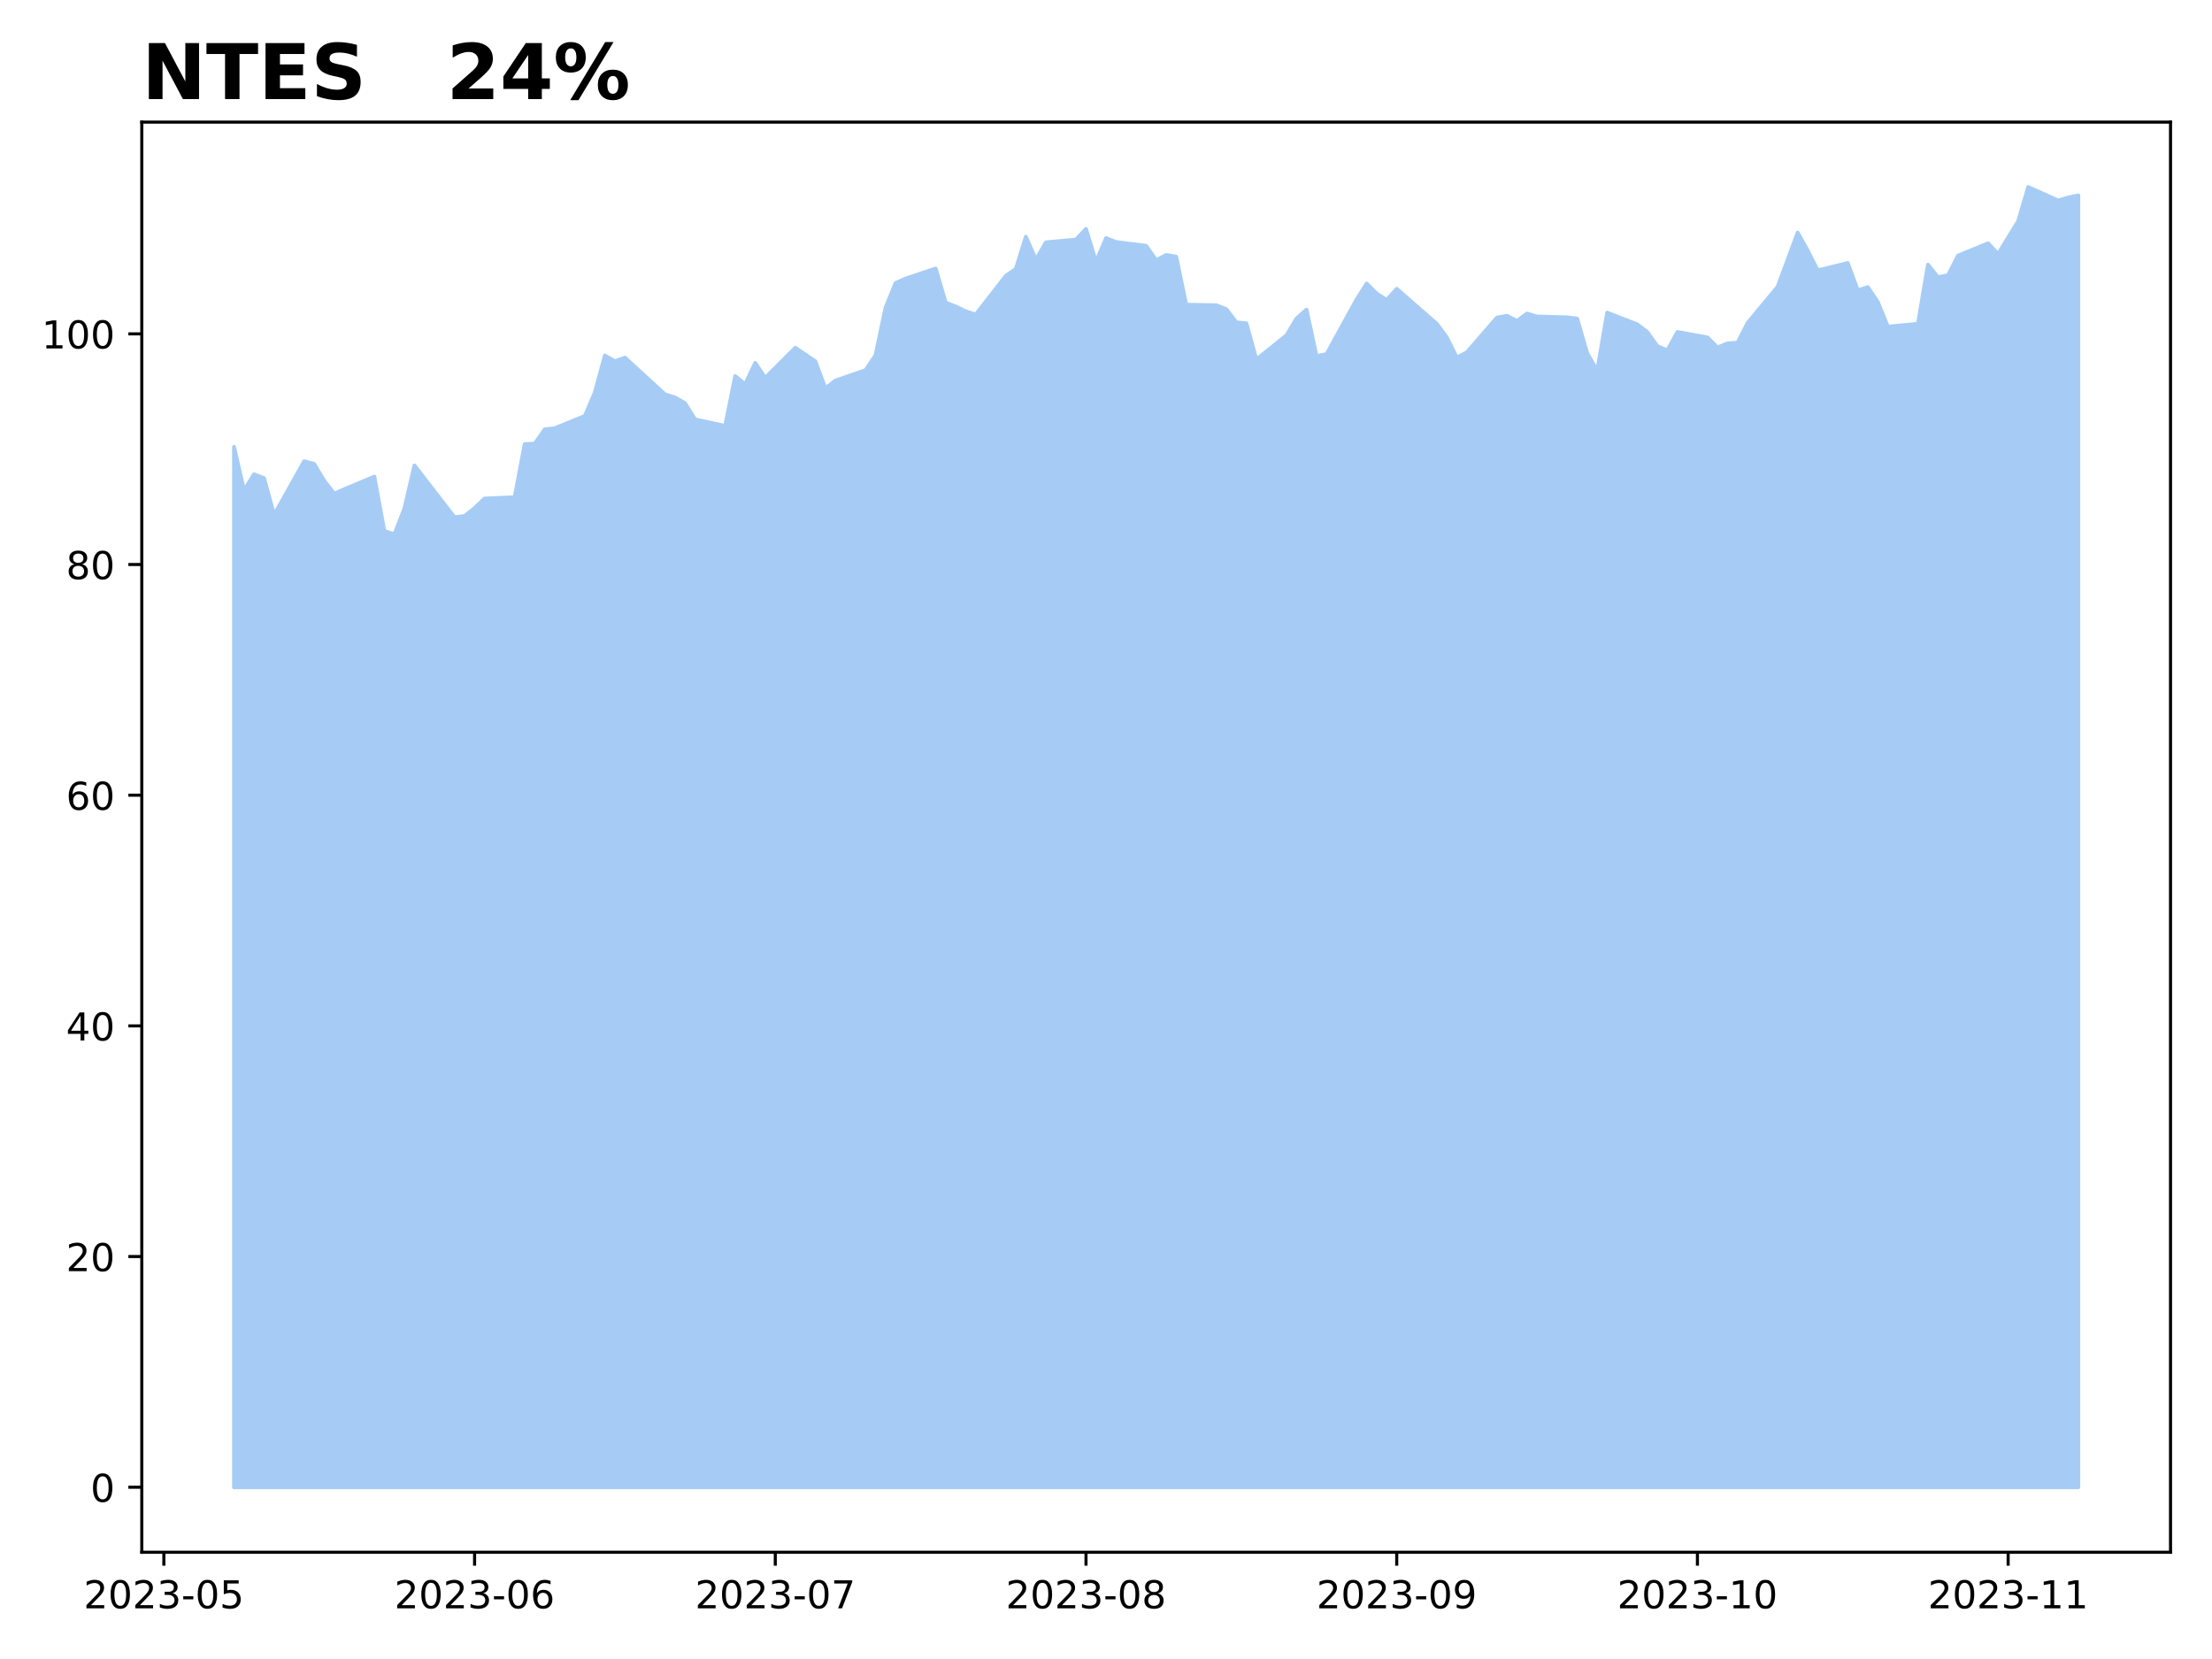
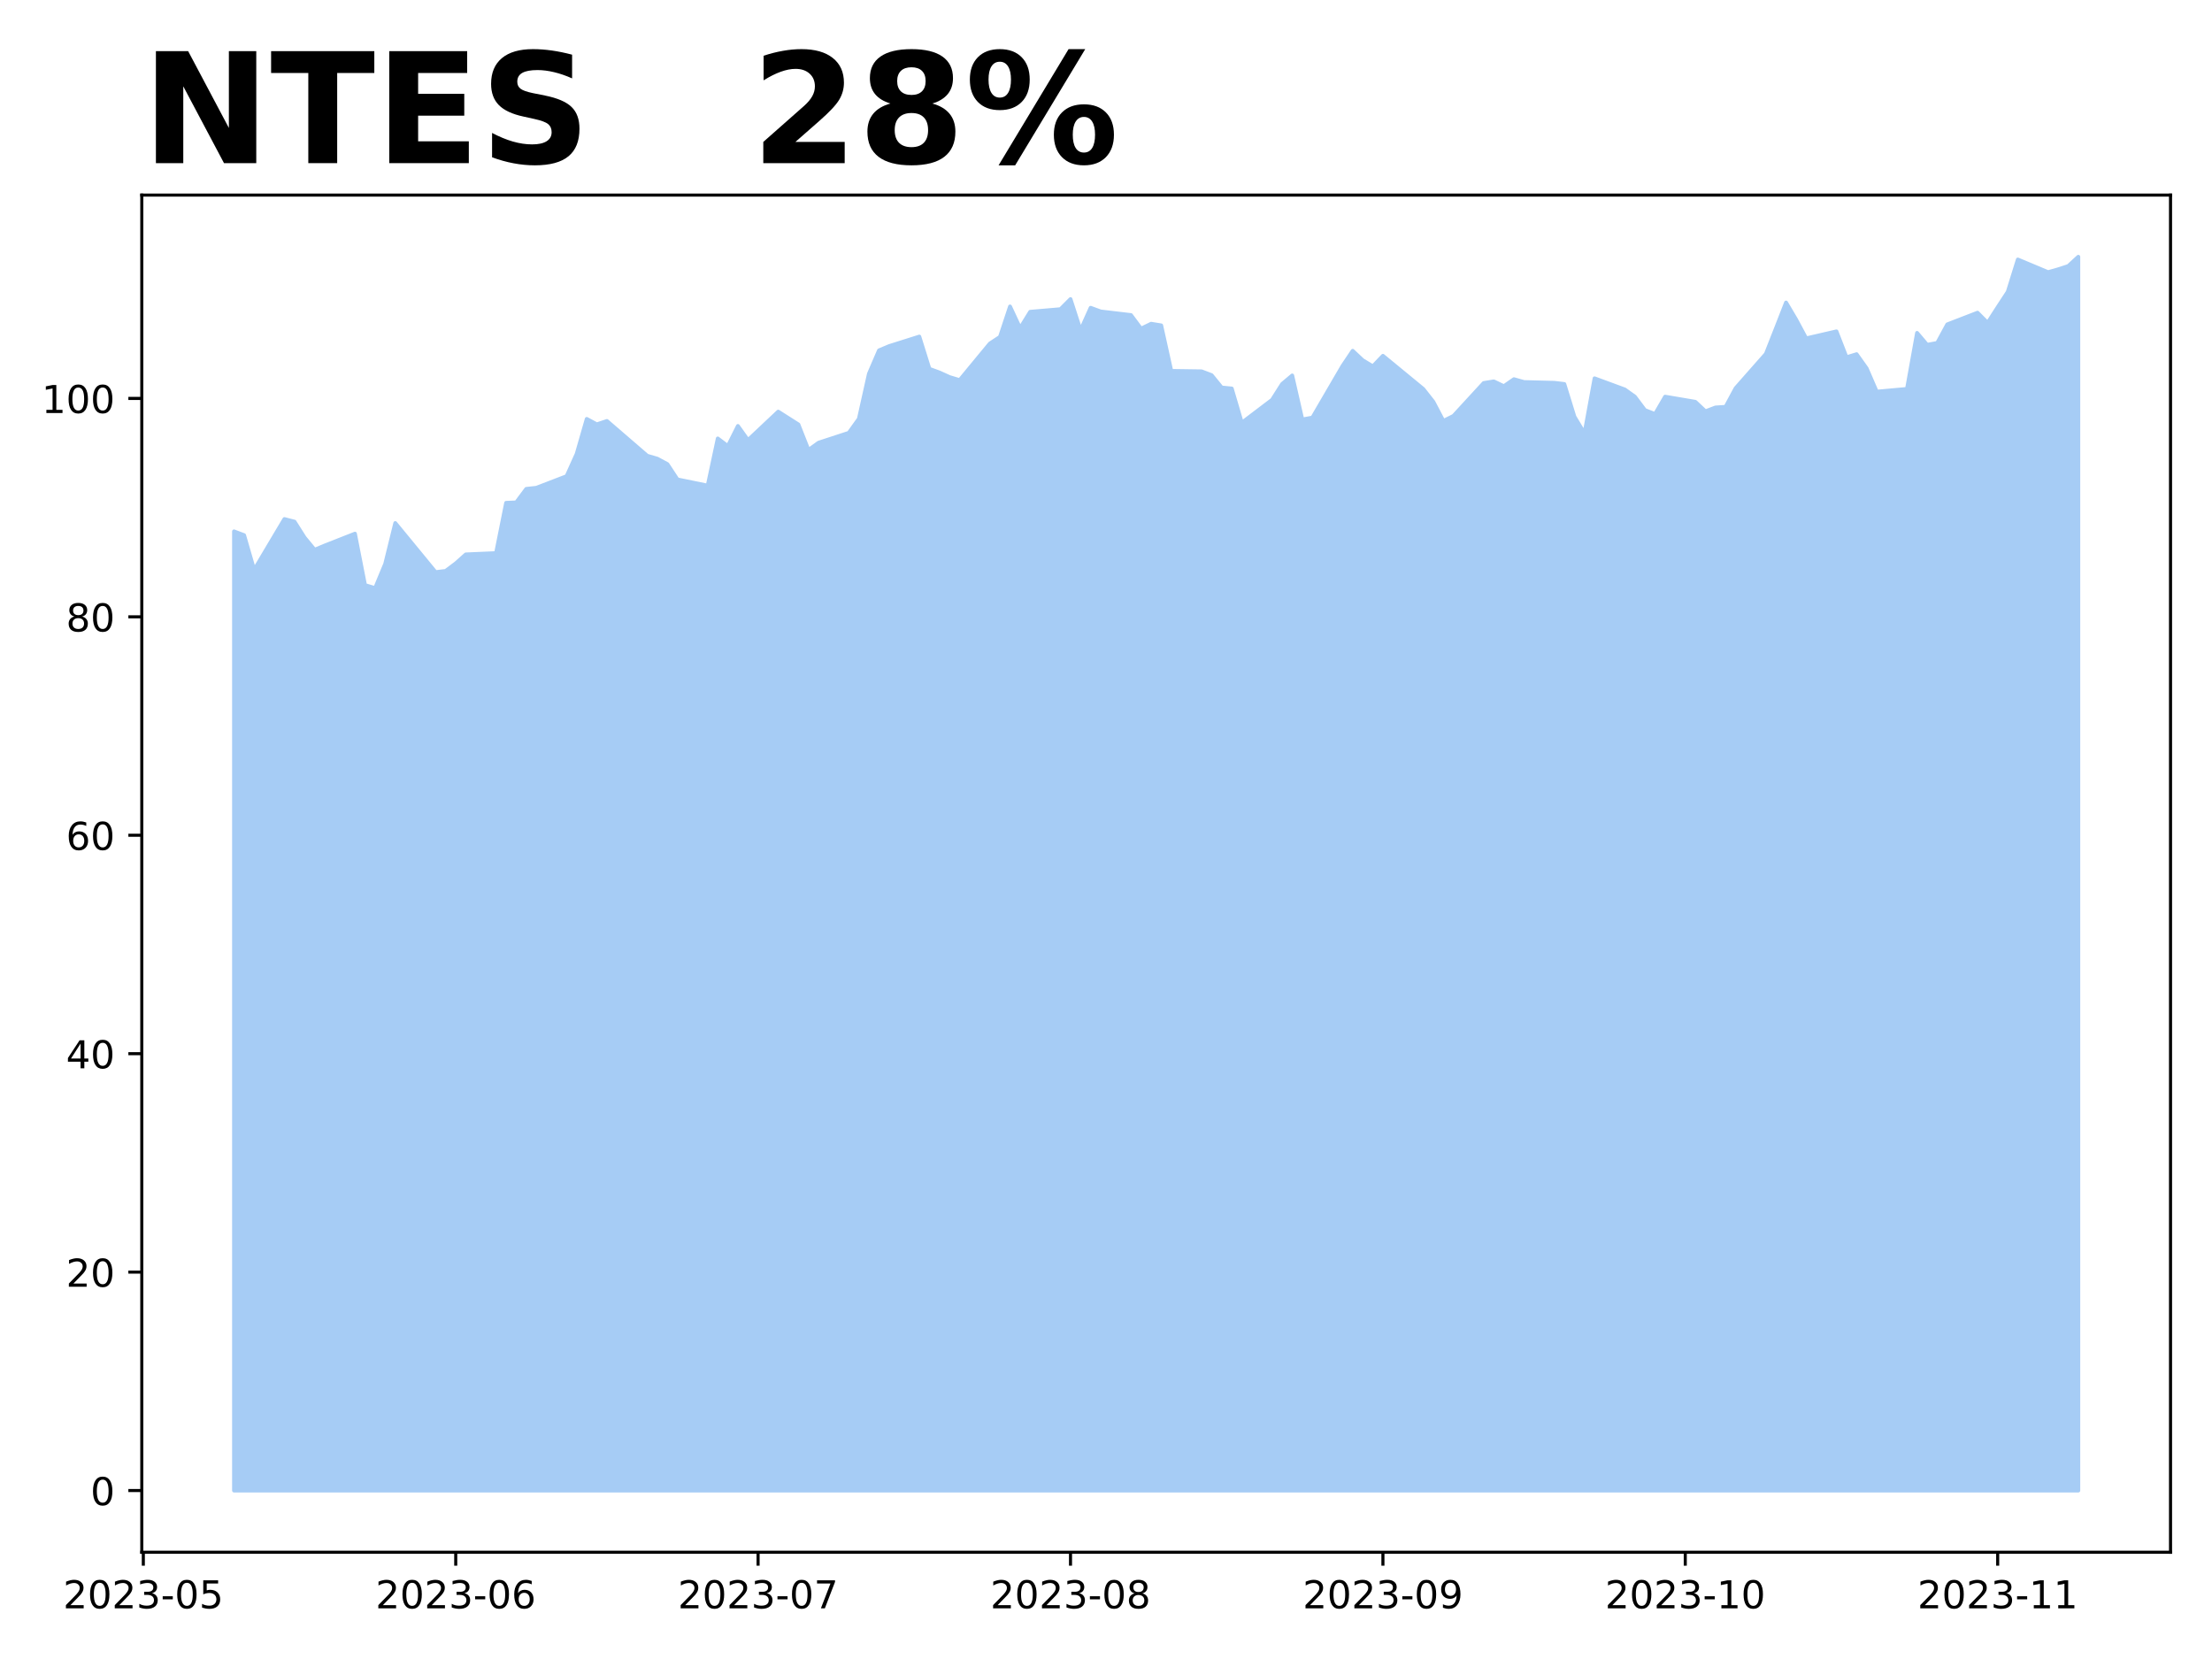
<svg xmlns="http://www.w3.org/2000/svg" xmlns:xlink="http://www.w3.org/1999/xlink" height="432pt" version="1.1" viewBox="0 0 576 432" width="576pt">
  <defs>
    <style type="text/css">
*{stroke-linecap:butt;stroke-linejoin:round;}
  </style>
  </defs>
  <g id="figure_1">
    <g id="patch_1">
      <path d="M 0 432  L 576 432  L 576 0  L 0 0  z " style="fill:#ffffff;" />
    </g>
    <g id="axes_1">
      <g id="patch_2">
-         <path d="M 36.925 404.2  L 565.2 404.2  L 565.2 31.8  L 36.925 31.8  z " style="fill:#ffffff;" />
+         <path d="M 36.925 404.2  L 565.2 404.2  L 565.2 50.8  L 36.925 50.8  z " style="fill:#ffffff;" />
      </g>
      <g id="PolyCollection_1">
        <defs>
-           <path d="M 60.938 -44.727  L 60.938 -315.64  L 63.548 -304.315  L 66.158 -308.506  L 68.768 -307.466  L 71.378 -297.924  L 79.208 -311.895  L 81.818 -311.181  L 84.428 -306.812  L 87.038 -303.453  L 89.648 -304.612  L 97.478 -307.882  L 100.088 -293.733  L 102.698 -292.9  L 105.308 -299.559  L 107.918 -310.795  L 118.359 -297.3  L 120.969 -297.627  L 123.579 -299.707  L 126.189 -302.175  L 134.019 -302.531  L 136.629 -316.353  L 139.239 -316.472  L 141.849 -320.192  L 144.459 -320.491  L 152.289 -323.688  L 154.899 -329.812  L 157.51 -339.433  L 160.12 -337.939  L 162.73 -338.865  L 173.17 -329.304  L 175.78 -328.498  L 178.39 -327.004  L 181 -322.791  L 188.83 -321.088  L 191.44 -334.055  L 194.05 -331.963  L 196.66 -337.491  L 199.27 -333.607  L 207.101 -341.434  L 212.321 -337.909  L 214.931 -330.888  L 217.541 -332.89  L 225.371 -335.608  L 227.981 -339.463  L 230.591 -351.861  L 233.201 -358.285  L 235.811 -359.45  L 243.641 -362.079  L 246.251 -353.206  L 248.861 -352.19  L 251.471 -350.935  L 254.082 -350.099  L 261.912 -360.167  L 264.522 -361.99  L 267.132 -370.355  L 269.742 -364.41  L 272.352 -368.891  L 280.182 -369.608  L 282.792 -372.387  L 285.402 -363.842  L 288.012 -369.997  L 290.622 -368.981  L 298.452 -367.995  L 301.062 -364.26  L 303.673 -365.605  L 306.283 -365.157  L 308.893 -352.638  L 316.723 -352.519  L 319.333 -351.473  L 321.943 -348.067  L 324.553 -347.798  L 327.163 -338.387  L 334.993 -344.691  L 337.603 -349.053  L 340.213 -351.383  L 342.823 -339.283  L 345.433 -339.791  L 353.264 -354.042  L 355.874 -358.165  L 358.484 -355.566  L 361.094 -353.893  L 363.704 -356.791  L 374.144 -347.679  L 376.754 -344.153  L 379.364 -338.882  L 381.974 -340.264  L 389.804 -349.304  L 392.414 -349.755  L 395.024 -348.433  L 397.635 -350.355  L 400.245 -349.574  L 408.075 -349.364  L 410.685 -349.034  L 413.295 -340.054  L 415.905 -335.458  L 418.515 -350.596  L 426.345 -347.532  L 428.955 -345.55  L 431.565 -341.856  L 434.175 -340.774  L 436.785 -345.55  L 444.615 -344.138  L 447.226 -341.525  L 449.836 -342.576  L 452.446 -342.757  L 455.056 -347.892  L 462.886 -357.323  L 465.496 -364.351  L 468.106 -371.439  L 470.716 -366.754  L 473.326 -361.588  L 481.156 -363.51  L 483.766 -356.392  L 486.376 -357.233  L 488.986 -353.329  L 491.596 -346.931  L 499.427 -347.682  L 502.037 -363.09  L 504.647 -359.816  L 507.257 -360.327  L 509.867 -365.432  L 517.697 -368.646  L 520.307 -365.853  L 522.917 -370.148  L 525.527 -374.383  L 528.137 -383.273  L 535.967 -379.789  L 538.577 -380.57  L 541.188 -381.11  L 541.188 -44.727  L 541.188 -44.727  L 538.577 -44.727  L 535.967 -44.727  L 528.137 -44.727  L 525.527 -44.727  L 522.917 -44.727  L 520.307 -44.727  L 517.697 -44.727  L 509.867 -44.727  L 507.257 -44.727  L 504.647 -44.727  L 502.037 -44.727  L 499.427 -44.727  L 491.596 -44.727  L 488.986 -44.727  L 486.376 -44.727  L 483.766 -44.727  L 481.156 -44.727  L 473.326 -44.727  L 470.716 -44.727  L 468.106 -44.727  L 465.496 -44.727  L 462.886 -44.727  L 455.056 -44.727  L 452.446 -44.727  L 449.836 -44.727  L 447.226 -44.727  L 444.615 -44.727  L 436.785 -44.727  L 434.175 -44.727  L 431.565 -44.727  L 428.955 -44.727  L 426.345 -44.727  L 418.515 -44.727  L 415.905 -44.727  L 413.295 -44.727  L 410.685 -44.727  L 408.075 -44.727  L 400.245 -44.727  L 397.635 -44.727  L 395.024 -44.727  L 392.414 -44.727  L 389.804 -44.727  L 381.974 -44.727  L 379.364 -44.727  L 376.754 -44.727  L 374.144 -44.727  L 363.704 -44.727  L 361.094 -44.727  L 358.484 -44.727  L 355.874 -44.727  L 353.264 -44.727  L 345.433 -44.727  L 342.823 -44.727  L 340.213 -44.727  L 337.603 -44.727  L 334.993 -44.727  L 327.163 -44.727  L 324.553 -44.727  L 321.943 -44.727  L 319.333 -44.727  L 316.723 -44.727  L 308.893 -44.727  L 306.283 -44.727  L 303.673 -44.727  L 301.062 -44.727  L 298.452 -44.727  L 290.622 -44.727  L 288.012 -44.727  L 285.402 -44.727  L 282.792 -44.727  L 280.182 -44.727  L 272.352 -44.727  L 269.742 -44.727  L 267.132 -44.727  L 264.522 -44.727  L 261.912 -44.727  L 254.082 -44.727  L 251.471 -44.727  L 248.861 -44.727  L 246.251 -44.727  L 243.641 -44.727  L 235.811 -44.727  L 233.201 -44.727  L 230.591 -44.727  L 227.981 -44.727  L 225.371 -44.727  L 217.541 -44.727  L 214.931 -44.727  L 212.321 -44.727  L 207.101 -44.727  L 199.27 -44.727  L 196.66 -44.727  L 194.05 -44.727  L 191.44 -44.727  L 188.83 -44.727  L 181 -44.727  L 178.39 -44.727  L 175.78 -44.727  L 173.17 -44.727  L 162.73 -44.727  L 160.12 -44.727  L 157.51 -44.727  L 154.899 -44.727  L 152.289 -44.727  L 144.459 -44.727  L 141.849 -44.727  L 139.239 -44.727  L 136.629 -44.727  L 134.019 -44.727  L 126.189 -44.727  L 123.579 -44.727  L 120.969 -44.727  L 118.359 -44.727  L 107.918 -44.727  L 105.308 -44.727  L 102.698 -44.727  L 100.088 -44.727  L 97.478 -44.727  L 89.648 -44.727  L 87.038 -44.727  L 84.428 -44.727  L 81.818 -44.727  L 79.208 -44.727  L 71.378 -44.727  L 68.768 -44.727  L 66.158 -44.727  L 63.548 -44.727  L 60.938 -44.727  z " id="m15c2497825" style="stroke:#a6ccf5;" />
+           <path d="M 60.938 -43.864  L 60.938 -293.63  L 63.562 -292.645  L 66.186 -283.61  L 74.059 -296.839  L 76.683 -296.163  L 79.308 -292.026  L 81.932 -288.846  L 84.556 -289.943  L 92.429 -293.039  L 95.054 -279.642  L 97.678 -278.854  L 100.302 -285.158  L 102.927 -295.798  L 113.424 -283.019  L 116.048 -283.329  L 118.672 -285.299  L 121.297 -287.635  L 129.17 -287.973  L 131.794 -301.061  L 134.418 -301.173  L 137.043 -304.695  L 139.667 -304.978  L 147.54 -308.005  L 150.164 -313.805  L 152.789 -322.914  L 155.413 -321.5  L 158.037 -322.377  L 168.534 -313.324  L 171.159 -312.56  L 173.783 -311.146  L 176.407 -307.157  L 184.28 -305.544  L 186.905 -317.822  L 189.529 -315.842  L 192.153 -321.075  L 194.778 -317.398  L 202.651 -324.81  L 207.899 -321.471  L 210.524 -314.823  L 213.148 -316.719  L 221.021 -319.293  L 223.645 -322.942  L 226.269 -334.683  L 228.894 -340.765  L 231.518 -341.868  L 239.391 -344.358  L 242.015 -335.956  L 244.64 -334.994  L 247.264 -333.806  L 249.888 -333.014  L 257.761 -342.547  L 260.386 -344.273  L 263.01 -352.194  L 265.634 -346.564  L 268.259 -350.808  L 276.131 -351.487  L 278.756 -354.118  L 281.38 -346.027  L 284.004 -351.855  L 286.629 -350.893  L 294.502 -349.959  L 297.126 -346.423  L 299.75 -347.696  L 302.375 -347.272  L 304.999 -335.418  L 312.872 -335.305  L 315.496 -334.315  L 318.121 -331.09  L 320.745 -330.835  L 323.369 -321.924  L 331.242 -327.893  L 333.866 -332.023  L 336.491 -334.23  L 339.115 -322.773  L 341.739 -323.254  L 349.612 -336.748  L 352.237 -340.652  L 354.861 -338.191  L 357.485 -336.606  L 360.11 -339.35  L 370.607 -330.722  L 373.231 -327.384  L 375.856 -322.393  L 378.48 -323.701  L 386.353 -332.261  L 388.977 -332.688  L 391.601 -331.436  L 394.226 -333.257  L 396.85 -332.517  L 404.723 -332.318  L 407.347 -332.005  L 409.972 -323.502  L 412.596 -319.151  L 415.22 -333.484  L 423.093 -330.583  L 425.718 -328.706  L 428.342 -325.208  L 430.966 -324.185  L 433.591 -328.706  L 441.463 -327.37  L 444.088 -324.896  L 446.712 -325.891  L 449.336 -326.062  L 451.961 -330.925  L 459.834 -339.854  L 462.458 -346.509  L 465.082 -353.221  L 467.707 -348.784  L 470.331 -343.893  L 478.204 -345.713  L 480.828 -338.973  L 483.453 -339.769  L 486.077 -336.072  L 488.701 -330.014  L 496.574 -330.725  L 499.198 -345.315  L 501.823 -342.215  L 504.447 -342.698  L 507.071 -347.533  L 514.944 -350.576  L 517.569 -347.931  L 520.193 -351.998  L 522.817 -356.008  L 525.442 -364.425  L 533.315 -361.126  L 535.939 -361.866  L 538.563 -362.719  L 541.188 -365.136  L 541.188 -43.864  L 541.188 -43.864  L 538.563 -43.864  L 535.939 -43.864  L 533.315 -43.864  L 525.442 -43.864  L 522.817 -43.864  L 520.193 -43.864  L 517.569 -43.864  L 514.944 -43.864  L 507.071 -43.864  L 504.447 -43.864  L 501.823 -43.864  L 499.198 -43.864  L 496.574 -43.864  L 488.701 -43.864  L 486.077 -43.864  L 483.453 -43.864  L 480.828 -43.864  L 478.204 -43.864  L 470.331 -43.864  L 467.707 -43.864  L 465.082 -43.864  L 462.458 -43.864  L 459.834 -43.864  L 451.961 -43.864  L 449.336 -43.864  L 446.712 -43.864  L 444.088 -43.864  L 441.463 -43.864  L 433.591 -43.864  L 430.966 -43.864  L 428.342 -43.864  L 425.718 -43.864  L 423.093 -43.864  L 415.22 -43.864  L 412.596 -43.864  L 409.972 -43.864  L 407.347 -43.864  L 404.723 -43.864  L 396.85 -43.864  L 394.226 -43.864  L 391.601 -43.864  L 388.977 -43.864  L 386.353 -43.864  L 378.48 -43.864  L 375.856 -43.864  L 373.231 -43.864  L 370.607 -43.864  L 360.11 -43.864  L 357.485 -43.864  L 354.861 -43.864  L 352.237 -43.864  L 349.612 -43.864  L 341.739 -43.864  L 339.115 -43.864  L 336.491 -43.864  L 333.866 -43.864  L 331.242 -43.864  L 323.369 -43.864  L 320.745 -43.864  L 318.121 -43.864  L 315.496 -43.864  L 312.872 -43.864  L 304.999 -43.864  L 302.375 -43.864  L 299.75 -43.864  L 297.126 -43.864  L 294.502 -43.864  L 286.629 -43.864  L 284.004 -43.864  L 281.38 -43.864  L 278.756 -43.864  L 276.131 -43.864  L 268.259 -43.864  L 265.634 -43.864  L 263.01 -43.864  L 260.386 -43.864  L 257.761 -43.864  L 249.888 -43.864  L 247.264 -43.864  L 244.64 -43.864  L 242.015 -43.864  L 239.391 -43.864  L 231.518 -43.864  L 228.894 -43.864  L 226.269 -43.864  L 223.645 -43.864  L 221.021 -43.864  L 213.148 -43.864  L 210.524 -43.864  L 207.899 -43.864  L 202.651 -43.864  L 194.778 -43.864  L 192.153 -43.864  L 189.529 -43.864  L 186.905 -43.864  L 184.28 -43.864  L 176.407 -43.864  L 173.783 -43.864  L 171.159 -43.864  L 168.534 -43.864  L 158.037 -43.864  L 155.413 -43.864  L 152.789 -43.864  L 150.164 -43.864  L 147.54 -43.864  L 139.667 -43.864  L 137.043 -43.864  L 134.418 -43.864  L 131.794 -43.864  L 129.17 -43.864  L 121.297 -43.864  L 118.672 -43.864  L 116.048 -43.864  L 113.424 -43.864  L 102.927 -43.864  L 100.302 -43.864  L 97.678 -43.864  L 95.054 -43.864  L 92.429 -43.864  L 84.556 -43.864  L 81.932 -43.864  L 79.308 -43.864  L 76.683 -43.864  L 74.059 -43.864  L 66.186 -43.864  L 63.562 -43.864  L 60.938 -43.864  z " id="mc1ebff8245" style="stroke:#a6ccf5;" />
        </defs>
-         <g clip-path="url(#pf4e6027b95)">
-           <use style="fill:#a6ccf5;stroke:#a6ccf5;" x="0" xlink:href="#m15c2497825" y="432" />
+         <g clip-path="url(#pb4c64137af)">
+           <use style="fill:#a6ccf5;stroke:#a6ccf5;" x="0" xlink:href="#mc1ebff8245" y="432" />
        </g>
      </g>
      <g id="matplotlib.axis_1">
        <g id="xtick_1">
          <g id="line2d_1">
            <defs>
-               <path d="M 0 0  L 0 3.5  " id="m19f79ec5c5" style="stroke:#000000;stroke-width:0.8;" />
-             </defs>
-             <g>
-               <use style="stroke:#000000;stroke-width:0.8;" x="42.667" xlink:href="#m19f79ec5c5" y="404.2" />
+               <path d="M 0 0  L 0 3.5  " id="m8da13400d5" style="stroke:#000000;stroke-width:0.8;" />
+             </defs>
+             <g>
+               <use style="stroke:#000000;stroke-width:0.8;" x="37.319" xlink:href="#m8da13400d5" y="404.2" />
            </g>
          </g>
          <g id="text_1">
            <defs>
              <path d="M 19.188 8.297  L 53.609 8.297  L 53.609 0  L 7.328 0  L 7.328 8.297  Q 12.938 14.109 22.625 23.891  Q 32.328 33.688 34.812 36.531  Q 39.547 41.844 41.422 45.531  Q 43.312 49.219 43.312 52.781  Q 43.312 58.594 39.234 62.25  Q 35.156 65.922 28.609 65.922  Q 23.969 65.922 18.812 64.312  Q 13.672 62.703 7.812 59.422  L 7.812 69.391  Q 13.766 71.781 18.938 73  Q 24.125 74.219 28.422 74.219  Q 39.75 74.219 46.484 68.547  Q 53.219 62.891 53.219 53.422  Q 53.219 48.922 51.531 44.891  Q 49.859 40.875 45.406 35.406  Q 44.188 33.984 37.641 27.219  Q 31.109 20.453 19.188 8.297  z " id="DejaVuSans-50" />
              <path d="M 31.781 66.406  Q 24.172 66.406 20.328 58.906  Q 16.5 51.422 16.5 36.375  Q 16.5 21.391 20.328 13.891  Q 24.172 6.391 31.781 6.391  Q 39.453 6.391 43.281 13.891  Q 47.125 21.391 47.125 36.375  Q 47.125 51.422 43.281 58.906  Q 39.453 66.406 31.781 66.406  z M 31.781 74.219  Q 44.047 74.219 50.516 64.516  Q 56.984 54.828 56.984 36.375  Q 56.984 17.969 50.516 8.266  Q 44.047 -1.422 31.781 -1.422  Q 19.531 -1.422 13.062 8.266  Q 6.594 17.969 6.594 36.375  Q 6.594 54.828 13.062 64.516  Q 19.531 74.219 31.781 74.219  z " id="DejaVuSans-48" />
              <path d="M 40.578 39.312  Q 47.656 37.797 51.625 33  Q 55.609 28.219 55.609 21.188  Q 55.609 10.406 48.188 4.484  Q 40.766 -1.422 27.094 -1.422  Q 22.516 -1.422 17.656 -0.516  Q 12.797 0.391 7.625 2.203  L 7.625 11.719  Q 11.719 9.328 16.594 8.109  Q 21.484 6.891 26.812 6.891  Q 36.078 6.891 40.938 10.547  Q 45.797 14.203 45.797 21.188  Q 45.797 27.641 41.281 31.266  Q 36.766 34.906 28.719 34.906  L 20.219 34.906  L 20.219 43.016  L 29.109 43.016  Q 36.375 43.016 40.234 45.922  Q 44.094 48.828 44.094 54.297  Q 44.094 59.906 40.109 62.906  Q 36.141 65.922 28.719 65.922  Q 24.656 65.922 20.016 65.031  Q 15.375 64.156 9.812 62.312  L 9.812 71.094  Q 15.438 72.656 20.344 73.438  Q 25.25 74.219 29.594 74.219  Q 40.828 74.219 47.359 69.109  Q 53.906 64.016 53.906 55.328  Q 53.906 49.266 50.438 45.094  Q 46.969 40.922 40.578 39.312  z " id="DejaVuSans-51" />
              <path d="M 4.891 31.391  L 31.203 31.391  L 31.203 23.391  L 4.891 23.391  z " id="DejaVuSans-45" />
              <path d="M 10.797 72.906  L 49.516 72.906  L 49.516 64.594  L 19.828 64.594  L 19.828 46.734  Q 21.969 47.469 24.109 47.828  Q 26.266 48.188 28.422 48.188  Q 40.625 48.188 47.75 41.5  Q 54.891 34.812 54.891 23.391  Q 54.891 11.625 47.562 5.094  Q 40.234 -1.422 26.906 -1.422  Q 22.312 -1.422 17.547 -0.641  Q 12.797 0.141 7.719 1.703  L 7.719 11.625  Q 12.109 9.234 16.797 8.062  Q 21.484 6.891 26.703 6.891  Q 35.156 6.891 40.078 11.328  Q 45.016 15.766 45.016 23.391  Q 45.016 31 40.078 35.438  Q 35.156 39.891 26.703 39.891  Q 22.75 39.891 18.812 39.016  Q 14.891 38.141 10.797 36.281  z " id="DejaVuSans-53" />
            </defs>
-             <g transform="translate(21.77571 418.7984)scale(0.1 -0.1)">
+             <g transform="translate(16.42724 418.7984)scale(0.1 -0.1)">
              <use xlink:href="#DejaVuSans-50" />
              <use x="63.623" xlink:href="#DejaVuSans-48" />
              <use x="127.246" xlink:href="#DejaVuSans-50" />
              <use x="190.869" xlink:href="#DejaVuSans-51" />
              <use x="254.492" xlink:href="#DejaVuSans-45" />
              <use x="290.576" xlink:href="#DejaVuSans-48" />
              <use x="354.199" xlink:href="#DejaVuSans-53" />
            </g>
          </g>
        </g>
        <g id="xtick_2">
          <g id="line2d_2">
            <g>
-               <use style="stroke:#000000;stroke-width:0.8;" x="123.579" xlink:href="#m19f79ec5c5" y="404.2" />
+               <use style="stroke:#000000;stroke-width:0.8;" x="118.672" xlink:href="#m8da13400d5" y="404.2" />
            </g>
          </g>
          <g id="text_2">
            <defs>
              <path d="M 33.016 40.375  Q 26.375 40.375 22.484 35.828  Q 18.609 31.297 18.609 23.391  Q 18.609 15.531 22.484 10.953  Q 26.375 6.391 33.016 6.391  Q 39.656 6.391 43.531 10.953  Q 47.406 15.531 47.406 23.391  Q 47.406 31.297 43.531 35.828  Q 39.656 40.375 33.016 40.375  z M 52.594 71.297  L 52.594 62.312  Q 48.875 64.062 45.094 64.984  Q 41.312 65.922 37.594 65.922  Q 27.828 65.922 22.672 59.328  Q 17.531 52.734 16.797 39.406  Q 19.672 43.656 24.016 45.922  Q 28.375 48.188 33.594 48.188  Q 44.578 48.188 50.953 41.516  Q 57.328 34.859 57.328 23.391  Q 57.328 12.156 50.688 5.359  Q 44.047 -1.422 33.016 -1.422  Q 20.359 -1.422 13.672 8.266  Q 6.984 17.969 6.984 36.375  Q 6.984 53.656 15.188 63.938  Q 23.391 74.219 37.203 74.219  Q 40.922 74.219 44.703 73.484  Q 48.484 72.75 52.594 71.297  z " id="DejaVuSans-54" />
            </defs>
-             <g transform="translate(102.6874 418.7984)scale(0.1 -0.1)">
+             <g transform="translate(97.78107 418.7984)scale(0.1 -0.1)">
              <use xlink:href="#DejaVuSans-50" />
              <use x="63.623" xlink:href="#DejaVuSans-48" />
              <use x="127.246" xlink:href="#DejaVuSans-50" />
              <use x="190.869" xlink:href="#DejaVuSans-51" />
              <use x="254.492" xlink:href="#DejaVuSans-45" />
              <use x="290.576" xlink:href="#DejaVuSans-48" />
              <use x="354.199" xlink:href="#DejaVuSans-54" />
            </g>
          </g>
        </g>
        <g id="xtick_3">
          <g id="line2d_3">
            <g>
-               <use style="stroke:#000000;stroke-width:0.8;" x="201.88" xlink:href="#m19f79ec5c5" y="404.2" />
+               <use style="stroke:#000000;stroke-width:0.8;" x="197.402" xlink:href="#m8da13400d5" y="404.2" />
            </g>
          </g>
          <g id="text_3">
            <defs>
              <path d="M 8.203 72.906  L 55.078 72.906  L 55.078 68.703  L 28.609 0  L 18.312 0  L 43.219 64.594  L 8.203 64.594  z " id="DejaVuSans-55" />
            </defs>
-             <g transform="translate(180.989 418.7984)scale(0.1 -0.1)">
+             <g transform="translate(176.5106 418.7984)scale(0.1 -0.1)">
              <use xlink:href="#DejaVuSans-50" />
              <use x="63.623" xlink:href="#DejaVuSans-48" />
              <use x="127.246" xlink:href="#DejaVuSans-50" />
              <use x="190.869" xlink:href="#DejaVuSans-51" />
              <use x="254.492" xlink:href="#DejaVuSans-45" />
              <use x="290.576" xlink:href="#DejaVuSans-48" />
              <use x="354.199" xlink:href="#DejaVuSans-55" />
            </g>
          </g>
        </g>
        <g id="xtick_4">
          <g id="line2d_4">
            <g>
-               <use style="stroke:#000000;stroke-width:0.8;" x="282.792" xlink:href="#m19f79ec5c5" y="404.2" />
+               <use style="stroke:#000000;stroke-width:0.8;" x="278.756" xlink:href="#m8da13400d5" y="404.2" />
            </g>
          </g>
          <g id="text_4">
            <defs>
              <path d="M 31.781 34.625  Q 24.75 34.625 20.719 30.859  Q 16.703 27.094 16.703 20.516  Q 16.703 13.922 20.719 10.156  Q 24.75 6.391 31.781 6.391  Q 38.812 6.391 42.859 10.172  Q 46.922 13.969 46.922 20.516  Q 46.922 27.094 42.891 30.859  Q 38.875 34.625 31.781 34.625  z M 21.922 38.812  Q 15.578 40.375 12.031 44.719  Q 8.5 49.078 8.5 55.328  Q 8.5 64.062 14.719 69.141  Q 20.953 74.219 31.781 74.219  Q 42.672 74.219 48.875 69.141  Q 55.078 64.062 55.078 55.328  Q 55.078 49.078 51.531 44.719  Q 48 40.375 41.703 38.812  Q 48.828 37.156 52.797 32.312  Q 56.781 27.484 56.781 20.516  Q 56.781 9.906 50.312 4.234  Q 43.844 -1.422 31.781 -1.422  Q 19.734 -1.422 13.25 4.234  Q 6.781 9.906 6.781 20.516  Q 6.781 27.484 10.781 32.312  Q 14.797 37.156 21.922 38.812  z M 18.312 54.391  Q 18.312 48.734 21.844 45.562  Q 25.391 42.391 31.781 42.391  Q 38.141 42.391 41.719 45.562  Q 45.312 48.734 45.312 54.391  Q 45.312 60.062 41.719 63.234  Q 38.141 66.406 31.781 66.406  Q 25.391 66.406 21.844 63.234  Q 18.312 60.062 18.312 54.391  z " id="DejaVuSans-56" />
            </defs>
-             <g transform="translate(261.9007 418.7984)scale(0.1 -0.1)">
+             <g transform="translate(257.8644 418.7984)scale(0.1 -0.1)">
              <use xlink:href="#DejaVuSans-50" />
              <use x="63.623" xlink:href="#DejaVuSans-48" />
              <use x="127.246" xlink:href="#DejaVuSans-50" />
              <use x="190.869" xlink:href="#DejaVuSans-51" />
              <use x="254.492" xlink:href="#DejaVuSans-45" />
              <use x="290.576" xlink:href="#DejaVuSans-48" />
              <use x="354.199" xlink:href="#DejaVuSans-56" />
            </g>
          </g>
        </g>
        <g id="xtick_5">
          <g id="line2d_5">
            <g>
-               <use style="stroke:#000000;stroke-width:0.8;" x="363.704" xlink:href="#m19f79ec5c5" y="404.2" />
+               <use style="stroke:#000000;stroke-width:0.8;" x="360.11" xlink:href="#m8da13400d5" y="404.2" />
            </g>
          </g>
          <g id="text_5">
            <defs>
              <path d="M 10.984 1.516  L 10.984 10.5  Q 14.703 8.734 18.5 7.812  Q 22.312 6.891 25.984 6.891  Q 35.75 6.891 40.891 13.453  Q 46.047 20.016 46.781 33.406  Q 43.953 29.203 39.594 26.953  Q 35.25 24.703 29.984 24.703  Q 19.047 24.703 12.672 31.312  Q 6.297 37.938 6.297 49.422  Q 6.297 60.641 12.938 67.422  Q 19.578 74.219 30.609 74.219  Q 43.266 74.219 49.922 64.516  Q 56.594 54.828 56.594 36.375  Q 56.594 19.141 48.406 8.859  Q 40.234 -1.422 26.422 -1.422  Q 22.703 -1.422 18.891 -0.688  Q 15.094 0.047 10.984 1.516  z M 30.609 32.422  Q 37.25 32.422 41.125 36.953  Q 45.016 41.5 45.016 49.422  Q 45.016 57.281 41.125 61.844  Q 37.25 66.406 30.609 66.406  Q 23.969 66.406 20.094 61.844  Q 16.219 57.281 16.219 49.422  Q 16.219 41.5 20.094 36.953  Q 23.969 32.422 30.609 32.422  z " id="DejaVuSans-57" />
            </defs>
-             <g transform="translate(342.8124 418.7984)scale(0.1 -0.1)">
+             <g transform="translate(339.2182 418.7984)scale(0.1 -0.1)">
              <use xlink:href="#DejaVuSans-50" />
              <use x="63.623" xlink:href="#DejaVuSans-48" />
              <use x="127.246" xlink:href="#DejaVuSans-50" />
              <use x="190.869" xlink:href="#DejaVuSans-51" />
              <use x="254.492" xlink:href="#DejaVuSans-45" />
              <use x="290.576" xlink:href="#DejaVuSans-48" />
              <use x="354.199" xlink:href="#DejaVuSans-57" />
            </g>
          </g>
        </g>
        <g id="xtick_6">
          <g id="line2d_6">
            <g>
-               <use style="stroke:#000000;stroke-width:0.8;" x="442.005" xlink:href="#m19f79ec5c5" y="404.2" />
+               <use style="stroke:#000000;stroke-width:0.8;" x="438.839" xlink:href="#m8da13400d5" y="404.2" />
            </g>
          </g>
          <g id="text_6">
            <defs>
              <path d="M 12.406 8.297  L 28.516 8.297  L 28.516 63.922  L 10.984 60.406  L 10.984 69.391  L 28.422 72.906  L 38.281 72.906  L 38.281 8.297  L 54.391 8.297  L 54.391 0  L 12.406 0  z " id="DejaVuSans-49" />
            </defs>
-             <g transform="translate(421.114 418.7984)scale(0.1 -0.1)">
+             <g transform="translate(417.9477 418.7984)scale(0.1 -0.1)">
              <use xlink:href="#DejaVuSans-50" />
              <use x="63.623" xlink:href="#DejaVuSans-48" />
              <use x="127.246" xlink:href="#DejaVuSans-50" />
              <use x="190.869" xlink:href="#DejaVuSans-51" />
              <use x="254.492" xlink:href="#DejaVuSans-45" />
              <use x="290.576" xlink:href="#DejaVuSans-49" />
              <use x="354.199" xlink:href="#DejaVuSans-48" />
            </g>
          </g>
        </g>
        <g id="xtick_7">
          <g id="line2d_7">
            <g>
-               <use style="stroke:#000000;stroke-width:0.8;" x="522.917" xlink:href="#m19f79ec5c5" y="404.2" />
+               <use style="stroke:#000000;stroke-width:0.8;" x="520.193" xlink:href="#m8da13400d5" y="404.2" />
            </g>
          </g>
          <g id="text_7">
-             <g transform="translate(502.0257 418.7984)scale(0.1 -0.1)">
+             <g transform="translate(499.3016 418.7984)scale(0.1 -0.1)">
              <use xlink:href="#DejaVuSans-50" />
              <use x="63.623" xlink:href="#DejaVuSans-48" />
              <use x="127.246" xlink:href="#DejaVuSans-50" />
              <use x="190.869" xlink:href="#DejaVuSans-51" />
              <use x="254.492" xlink:href="#DejaVuSans-45" />
              <use x="290.576" xlink:href="#DejaVuSans-49" />
              <use x="354.199" xlink:href="#DejaVuSans-49" />
            </g>
          </g>
        </g>
      </g>
      <g id="matplotlib.axis_2">
        <g id="ytick_1">
          <g id="line2d_8">
            <defs>
-               <path d="M 0 0  L -3.5 0  " id="me2c67c8ab2" style="stroke:#000000;stroke-width:0.8;" />
-             </defs>
-             <g>
-               <use style="stroke:#000000;stroke-width:0.8;" x="36.925" xlink:href="#me2c67c8ab2" y="387.273" />
+               <path d="M 0 0  L -3.5 0  " id="m856c9da9ae" style="stroke:#000000;stroke-width:0.8;" />
+             </defs>
+             <g>
+               <use style="stroke:#000000;stroke-width:0.8;" x="36.925" xlink:href="#m856c9da9ae" y="388.136" />
            </g>
          </g>
          <g id="text_8">
-             <g transform="translate(23.5625 391.0719)scale(0.1 -0.1)">
+             <g transform="translate(23.5625 391.9356)scale(0.1 -0.1)">
              <use xlink:href="#DejaVuSans-48" />
            </g>
          </g>
        </g>
        <g id="ytick_2">
          <g id="line2d_9">
            <g>
-               <use style="stroke:#000000;stroke-width:0.8;" x="36.925" xlink:href="#me2c67c8ab2" y="327.204" />
+               <use style="stroke:#000000;stroke-width:0.8;" x="36.925" xlink:href="#m856c9da9ae" y="331.259" />
            </g>
          </g>
          <g id="text_9">
-             <g transform="translate(17.2 331.0036)scale(0.1 -0.1)">
+             <g transform="translate(17.2 335.0581)scale(0.1 -0.1)">
              <use xlink:href="#DejaVuSans-50" />
              <use x="63.623" xlink:href="#DejaVuSans-48" />
            </g>
          </g>
        </g>
        <g id="ytick_3">
          <g id="line2d_10">
            <g>
-               <use style="stroke:#000000;stroke-width:0.8;" x="36.925" xlink:href="#me2c67c8ab2" y="267.136" />
+               <use style="stroke:#000000;stroke-width:0.8;" x="36.925" xlink:href="#m856c9da9ae" y="274.381" />
            </g>
          </g>
          <g id="text_10">
            <defs>
              <path d="M 37.797 64.312  L 12.891 25.391  L 37.797 25.391  z M 35.203 72.906  L 47.609 72.906  L 47.609 25.391  L 58.016 25.391  L 58.016 17.188  L 47.609 17.188  L 47.609 0  L 37.797 0  L 37.797 17.188  L 4.891 17.188  L 4.891 26.703  z " id="DejaVuSans-52" />
            </defs>
-             <g transform="translate(17.2 270.9352)scale(0.1 -0.1)">
+             <g transform="translate(17.2 278.1805)scale(0.1 -0.1)">
              <use xlink:href="#DejaVuSans-52" />
              <use x="63.623" xlink:href="#DejaVuSans-48" />
            </g>
          </g>
        </g>
        <g id="ytick_4">
          <g id="line2d_11">
            <g>
-               <use style="stroke:#000000;stroke-width:0.8;" x="36.925" xlink:href="#me2c67c8ab2" y="207.068" />
+               <use style="stroke:#000000;stroke-width:0.8;" x="36.925" xlink:href="#m856c9da9ae" y="217.504" />
            </g>
          </g>
          <g id="text_11">
-             <g transform="translate(17.2 210.8668)scale(0.1 -0.1)">
+             <g transform="translate(17.2 221.303)scale(0.1 -0.1)">
              <use xlink:href="#DejaVuSans-54" />
              <use x="63.623" xlink:href="#DejaVuSans-48" />
            </g>
          </g>
        </g>
        <g id="ytick_5">
          <g id="line2d_12">
            <g>
-               <use style="stroke:#000000;stroke-width:0.8;" x="36.925" xlink:href="#me2c67c8ab2" y="146.999" />
+               <use style="stroke:#000000;stroke-width:0.8;" x="36.925" xlink:href="#m856c9da9ae" y="160.626" />
            </g>
          </g>
          <g id="text_12">
-             <g transform="translate(17.2 150.7984)scale(0.1 -0.1)">
+             <g transform="translate(17.2 164.4255)scale(0.1 -0.1)">
              <use xlink:href="#DejaVuSans-56" />
              <use x="63.623" xlink:href="#DejaVuSans-48" />
            </g>
          </g>
        </g>
        <g id="ytick_6">
          <g id="line2d_13">
            <g>
-               <use style="stroke:#000000;stroke-width:0.8;" x="36.925" xlink:href="#me2c67c8ab2" y="86.931" />
+               <use style="stroke:#000000;stroke-width:0.8;" x="36.925" xlink:href="#m856c9da9ae" y="103.749" />
            </g>
          </g>
          <g id="text_13">
-             <g transform="translate(10.8375 90.72999)scale(0.1 -0.1)">
+             <g transform="translate(10.8375 107.5479)scale(0.1 -0.1)">
              <use xlink:href="#DejaVuSans-49" />
              <use x="63.623" xlink:href="#DejaVuSans-48" />
              <use x="127.246" xlink:href="#DejaVuSans-48" />
            </g>
          </g>
        </g>
      </g>
      <g id="patch_3">
-         <path d="M 36.925 404.2  L 36.925 31.8  " style="fill:none;stroke:#000000;stroke-linecap:square;stroke-linejoin:miter;stroke-width:0.8;" />
+         <path d="M 36.925 404.2  L 36.925 50.8  " style="fill:none;stroke:#000000;stroke-linecap:square;stroke-linejoin:miter;stroke-width:0.8;" />
      </g>
      <g id="patch_4">
-         <path d="M 565.2 404.2  L 565.2 31.8  " style="fill:none;stroke:#000000;stroke-linecap:square;stroke-linejoin:miter;stroke-width:0.8;" />
+         <path d="M 565.2 404.2  L 565.2 50.8  " style="fill:none;stroke:#000000;stroke-linecap:square;stroke-linejoin:miter;stroke-width:0.8;" />
      </g>
      <g id="patch_5">
        <path d="M 36.925 404.2  L 565.2 404.2  " style="fill:none;stroke:#000000;stroke-linecap:square;stroke-linejoin:miter;stroke-width:0.8;" />
      </g>
      <g id="patch_6">
-         <path d="M 36.925 31.8  L 565.2 31.8  " style="fill:none;stroke:#000000;stroke-linecap:square;stroke-linejoin:miter;stroke-width:0.8;" />
+         <path d="M 36.925 50.8  L 565.2 50.8  " style="fill:none;stroke:#000000;stroke-linecap:square;stroke-linejoin:miter;stroke-width:0.8;" />
      </g>
      <g id="text_14">
        <defs>
          <path d="M 9.188 72.906  L 30.172 72.906  L 56.688 22.906  L 56.688 72.906  L 74.516 72.906  L 74.516 0  L 53.516 0  L 27 50  L 27 0  L 9.188 0  z " id="DejaVuSans-Bold-78" />
          <path d="M 0.484 72.906  L 67.672 72.906  L 67.672 58.688  L 43.5 58.688  L 43.5 0  L 24.703 0  L 24.703 58.688  L 0.484 58.688  z " id="DejaVuSans-Bold-84" />
          <path d="M 9.188 72.906  L 59.906 72.906  L 59.906 58.688  L 27.984 58.688  L 27.984 45.125  L 58.016 45.125  L 58.016 30.906  L 27.984 30.906  L 27.984 14.203  L 60.984 14.203  L 60.984 0  L 9.188 0  z " id="DejaVuSans-Bold-69" />
          <path d="M 59.906 70.609  L 59.906 55.172  Q 53.906 57.859 48.188 59.219  Q 42.484 60.594 37.406 60.594  Q 30.672 60.594 27.438 58.734  Q 24.219 56.891 24.219 52.984  Q 24.219 50.047 26.391 48.406  Q 28.562 46.781 34.281 45.609  L 42.281 44  Q 54.438 41.547 59.562 36.562  Q 64.703 31.594 64.703 22.406  Q 64.703 10.359 57.547 4.469  Q 50.391 -1.422 35.688 -1.422  Q 28.766 -1.422 21.781 -0.094  Q 14.797 1.219 7.812 3.812  L 7.812 19.672  Q 14.797 15.969 21.312 14.078  Q 27.828 12.203 33.891 12.203  Q 40.047 12.203 43.312 14.25  Q 46.578 16.312 46.578 20.125  Q 46.578 23.531 44.359 25.391  Q 42.141 27.25 35.5 28.719  L 28.219 30.328  Q 17.281 32.672 12.219 37.797  Q 7.172 42.922 7.172 51.609  Q 7.172 62.5 14.203 68.359  Q 21.234 74.219 34.422 74.219  Q 40.438 74.219 46.781 73.312  Q 53.125 72.406 59.906 70.609  z " id="DejaVuSans-Bold-83" />
          <path id="DejaVuSans-Bold-32" />
          <path d="M 28.812 13.812  L 60.891 13.812  L 60.891 0  L 7.906 0  L 7.906 13.812  L 34.516 37.312  Q 38.094 40.531 39.797 43.609  Q 41.5 46.688 41.5 50  Q 41.5 55.125 38.062 58.25  Q 34.625 61.375 28.906 61.375  Q 24.516 61.375 19.281 59.5  Q 14.062 57.625 8.109 53.906  L 8.109 69.922  Q 14.453 72.016 20.656 73.109  Q 26.859 74.219 32.812 74.219  Q 45.906 74.219 53.156 68.453  Q 60.406 62.703 60.406 52.391  Q 60.406 46.438 57.328 41.281  Q 54.25 36.141 44.391 27.484  z " id="DejaVuSans-Bold-50" />
-           <path d="M 36.812 57.422  L 16.219 26.906  L 36.812 26.906  z M 33.688 72.906  L 54.594 72.906  L 54.594 26.906  L 64.984 26.906  L 64.984 13.281  L 54.594 13.281  L 54.594 0  L 36.812 0  L 36.812 13.281  L 4.5 13.281  L 4.5 29.391  z " id="DejaVuSans-Bold-52" />
+           <path d="M 34.812 32.625  Q 29.547 32.625 26.703 29.734  Q 23.875 26.859 23.875 21.484  Q 23.875 16.109 26.703 13.25  Q 29.547 10.406 34.812 10.406  Q 40.047 10.406 42.828 13.25  Q 45.609 16.109 45.609 21.484  Q 45.609 26.906 42.828 29.766  Q 40.047 32.625 34.812 32.625  z M 21.094 38.812  Q 14.453 40.828 11.078 44.969  Q 7.719 49.125 7.719 55.328  Q 7.719 64.547 14.594 69.375  Q 21.484 74.219 34.812 74.219  Q 48.047 74.219 54.922 69.406  Q 61.812 64.594 61.812 55.328  Q 61.812 49.125 58.422 44.969  Q 55.031 40.828 48.391 38.812  Q 55.812 36.766 59.594 32.156  Q 63.375 27.547 63.375 20.516  Q 63.375 9.672 56.172 4.125  Q 48.969 -1.422 34.812 -1.422  Q 20.609 -1.422 13.359 4.125  Q 6.109 9.672 6.109 20.516  Q 6.109 27.547 9.891 32.156  Q 13.672 36.766 21.094 38.812  z M 25.484 53.422  Q 25.484 49.078 27.906 46.734  Q 30.328 44.391 34.812 44.391  Q 39.203 44.391 41.594 46.734  Q 44 49.078 44 53.422  Q 44 57.766 41.594 60.078  Q 39.203 62.406 34.812 62.406  Q 30.328 62.406 27.906 60.062  Q 25.484 57.719 25.484 53.422  z " id="DejaVuSans-Bold-56" />
          <path d="M 77.484 30.078  Q 74.031 30.078 72.125 27.078  Q 70.219 24.078 70.219 18.5  Q 70.219 12.891 72.094 9.891  Q 73.969 6.891 77.484 6.891  Q 81 6.891 82.859 9.891  Q 84.719 12.891 84.719 18.5  Q 84.719 24.078 82.828 27.078  Q 80.953 30.078 77.484 30.078  z M 77.484 38.281  Q 86.578 38.281 91.797 33  Q 97.016 27.734 97.016 18.5  Q 97.016 9.281 91.797 3.922  Q 86.578 -1.422 77.484 -1.422  Q 68.406 -1.422 63.156 3.922  Q 57.906 9.281 57.906 18.5  Q 57.906 27.688 63.156 32.984  Q 68.406 38.281 77.484 38.281  z M 32.719 -1.422  L 21.922 -1.422  L 67.484 74.219  L 78.328 74.219  z M 22.703 74.219  Q 31.781 74.219 36.984 68.922  Q 42.188 63.625 42.188 54.391  Q 42.188 45.172 36.984 39.844  Q 31.781 34.516 22.703 34.516  Q 13.625 34.516 8.422 39.844  Q 3.219 45.172 3.219 54.391  Q 3.219 63.625 8.422 68.922  Q 13.625 74.219 22.703 74.219  z M 22.703 66.016  Q 19.188 66.016 17.281 62.984  Q 15.375 59.969 15.375 54.391  Q 15.375 48.781 17.281 45.719  Q 19.188 42.672 22.703 42.672  Q 26.219 42.672 28.094 45.719  Q 29.984 48.781 29.984 54.391  Q 29.984 59.969 28.078 62.984  Q 26.172 66.016 22.703 66.016  z " id="DejaVuSans-Bold-37" />
        </defs>
-         <g transform="translate(36.925 25.8)scale(0.2 -0.2)">
+         <g transform="translate(36.925 42.48125)scale(0.4 -0.4)">
          <use xlink:href="#DejaVuSans-Bold-78" />
          <use x="83.691" xlink:href="#DejaVuSans-Bold-84" />
          <use x="151.904" xlink:href="#DejaVuSans-Bold-69" />
          <use x="220.215" xlink:href="#DejaVuSans-Bold-83" />
          <use x="292.236" xlink:href="#DejaVuSans-Bold-32" />
          <use x="327.051" xlink:href="#DejaVuSans-Bold-32" />
          <use x="361.865" xlink:href="#DejaVuSans-Bold-32" />
          <use x="396.68" xlink:href="#DejaVuSans-Bold-50" />
-           <use x="466.26" xlink:href="#DejaVuSans-Bold-52" />
+           <use x="466.26" xlink:href="#DejaVuSans-Bold-56" />
          <use x="535.84" xlink:href="#DejaVuSans-Bold-37" />
        </g>
      </g>
    </g>
  </g>
  <defs>
-     <clipPath id="pf4e6027b95">
-       <rect height="372.4" width="528.275" x="36.925" y="31.8" />
+     <clipPath id="pb4c64137af">
+       <rect height="353.4" width="528.275" x="36.925" y="50.8" />
    </clipPath>
  </defs>
</svg>
